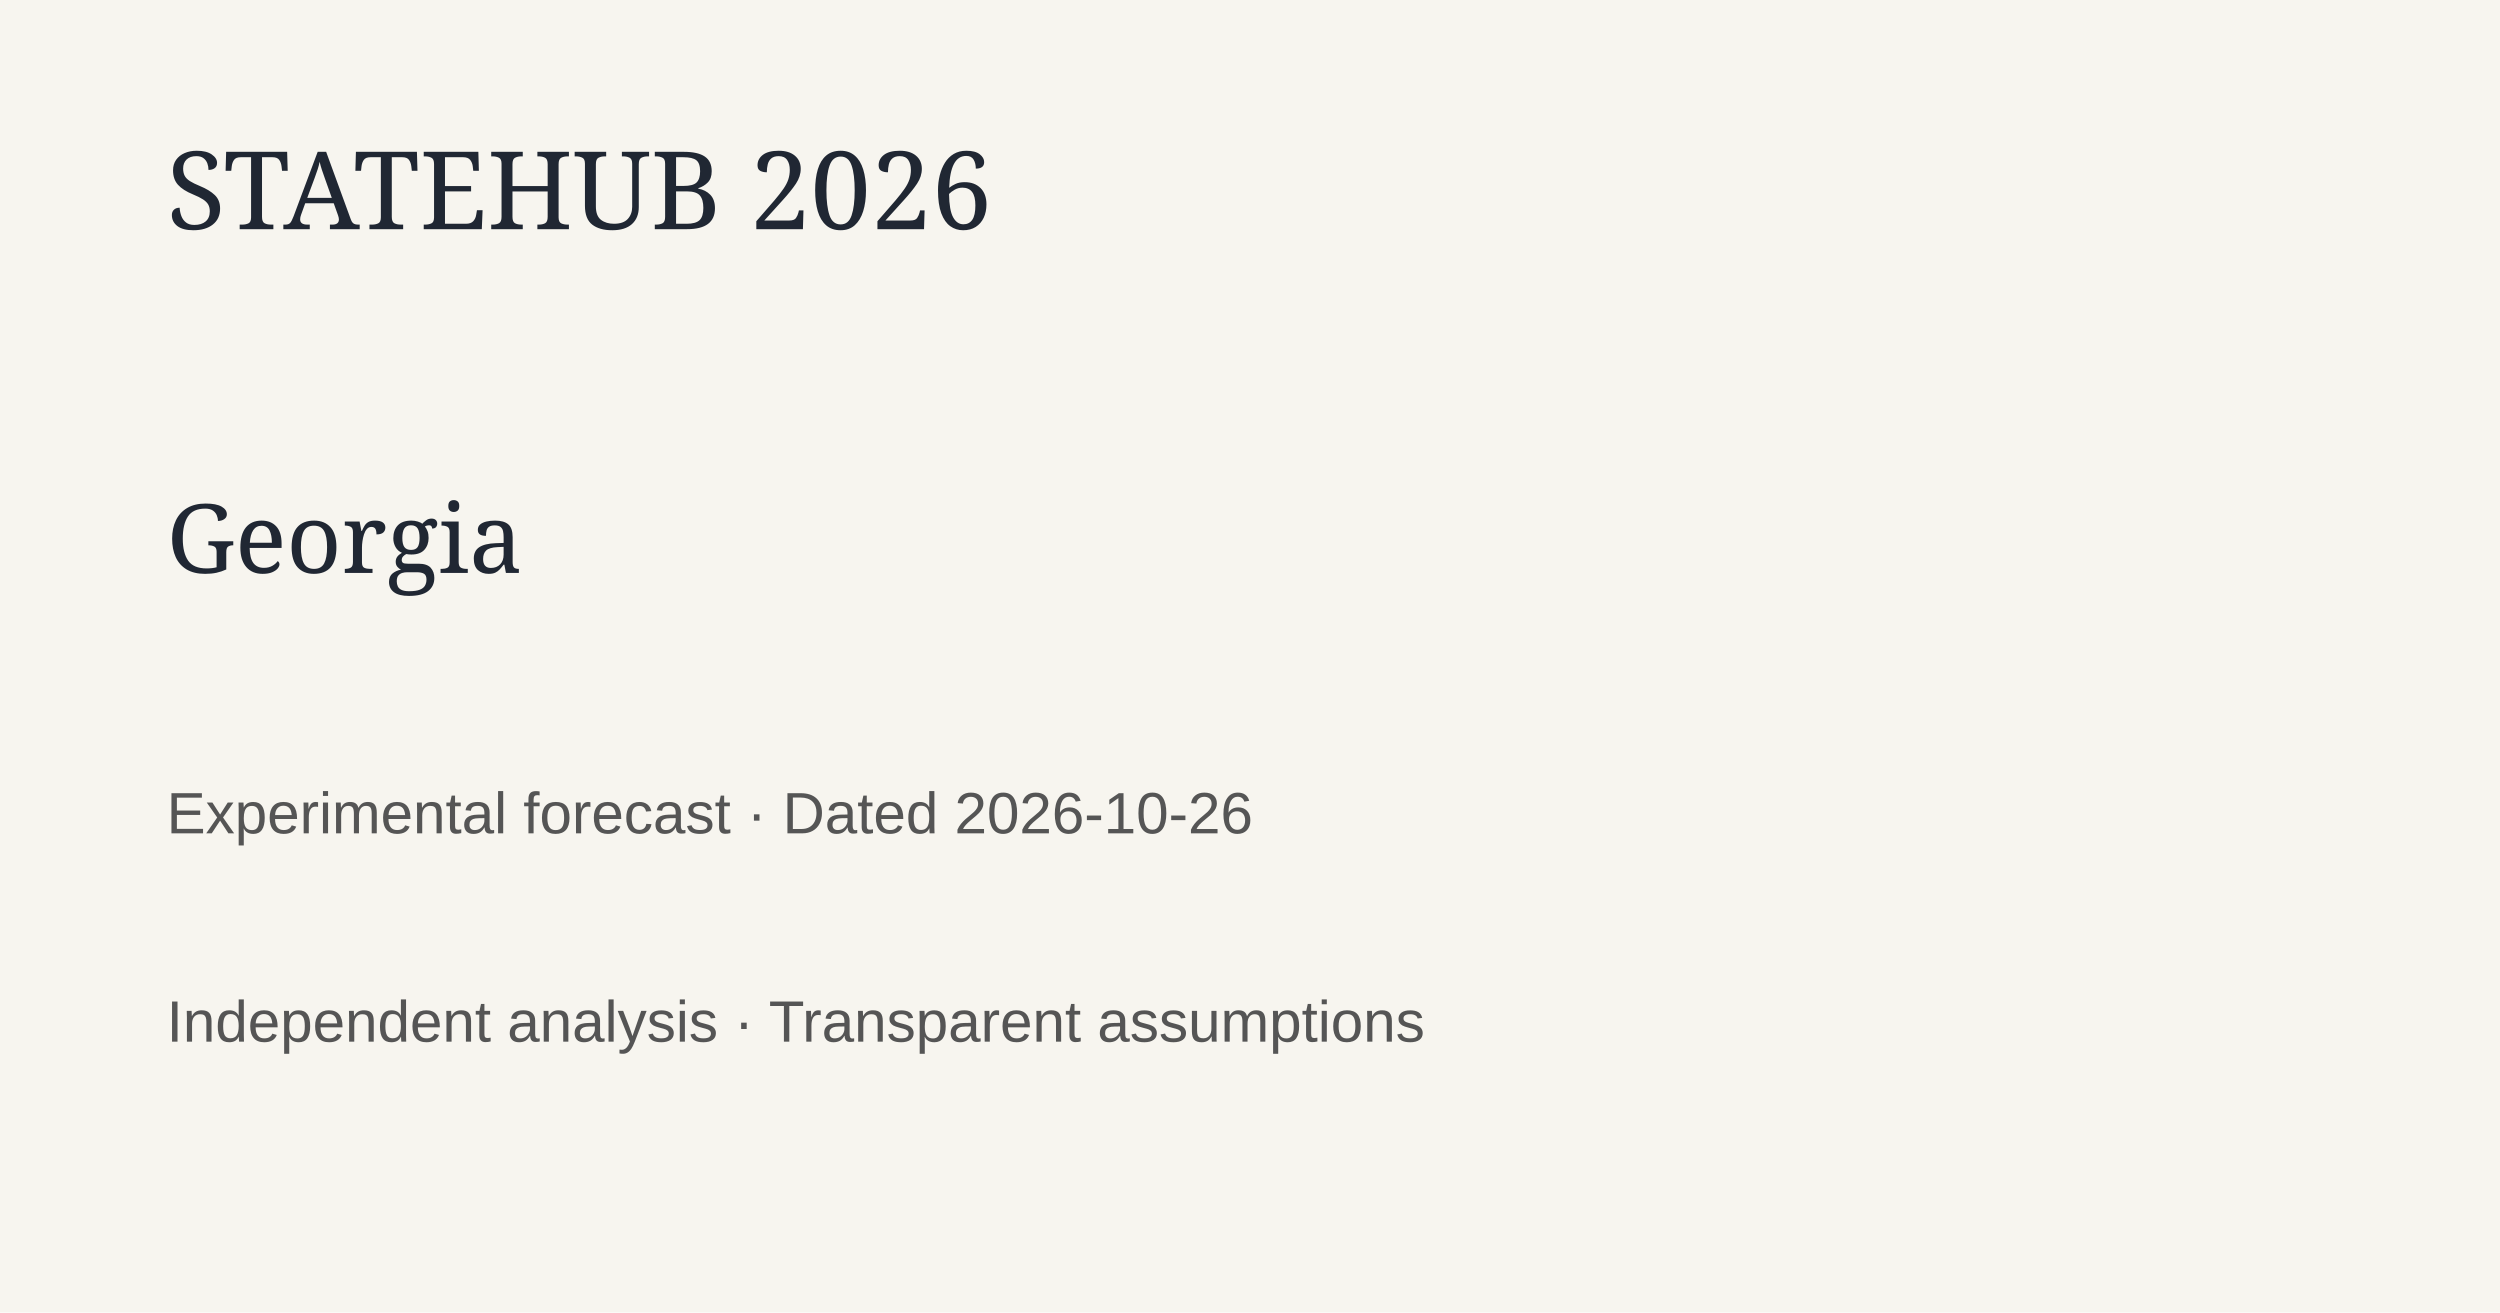
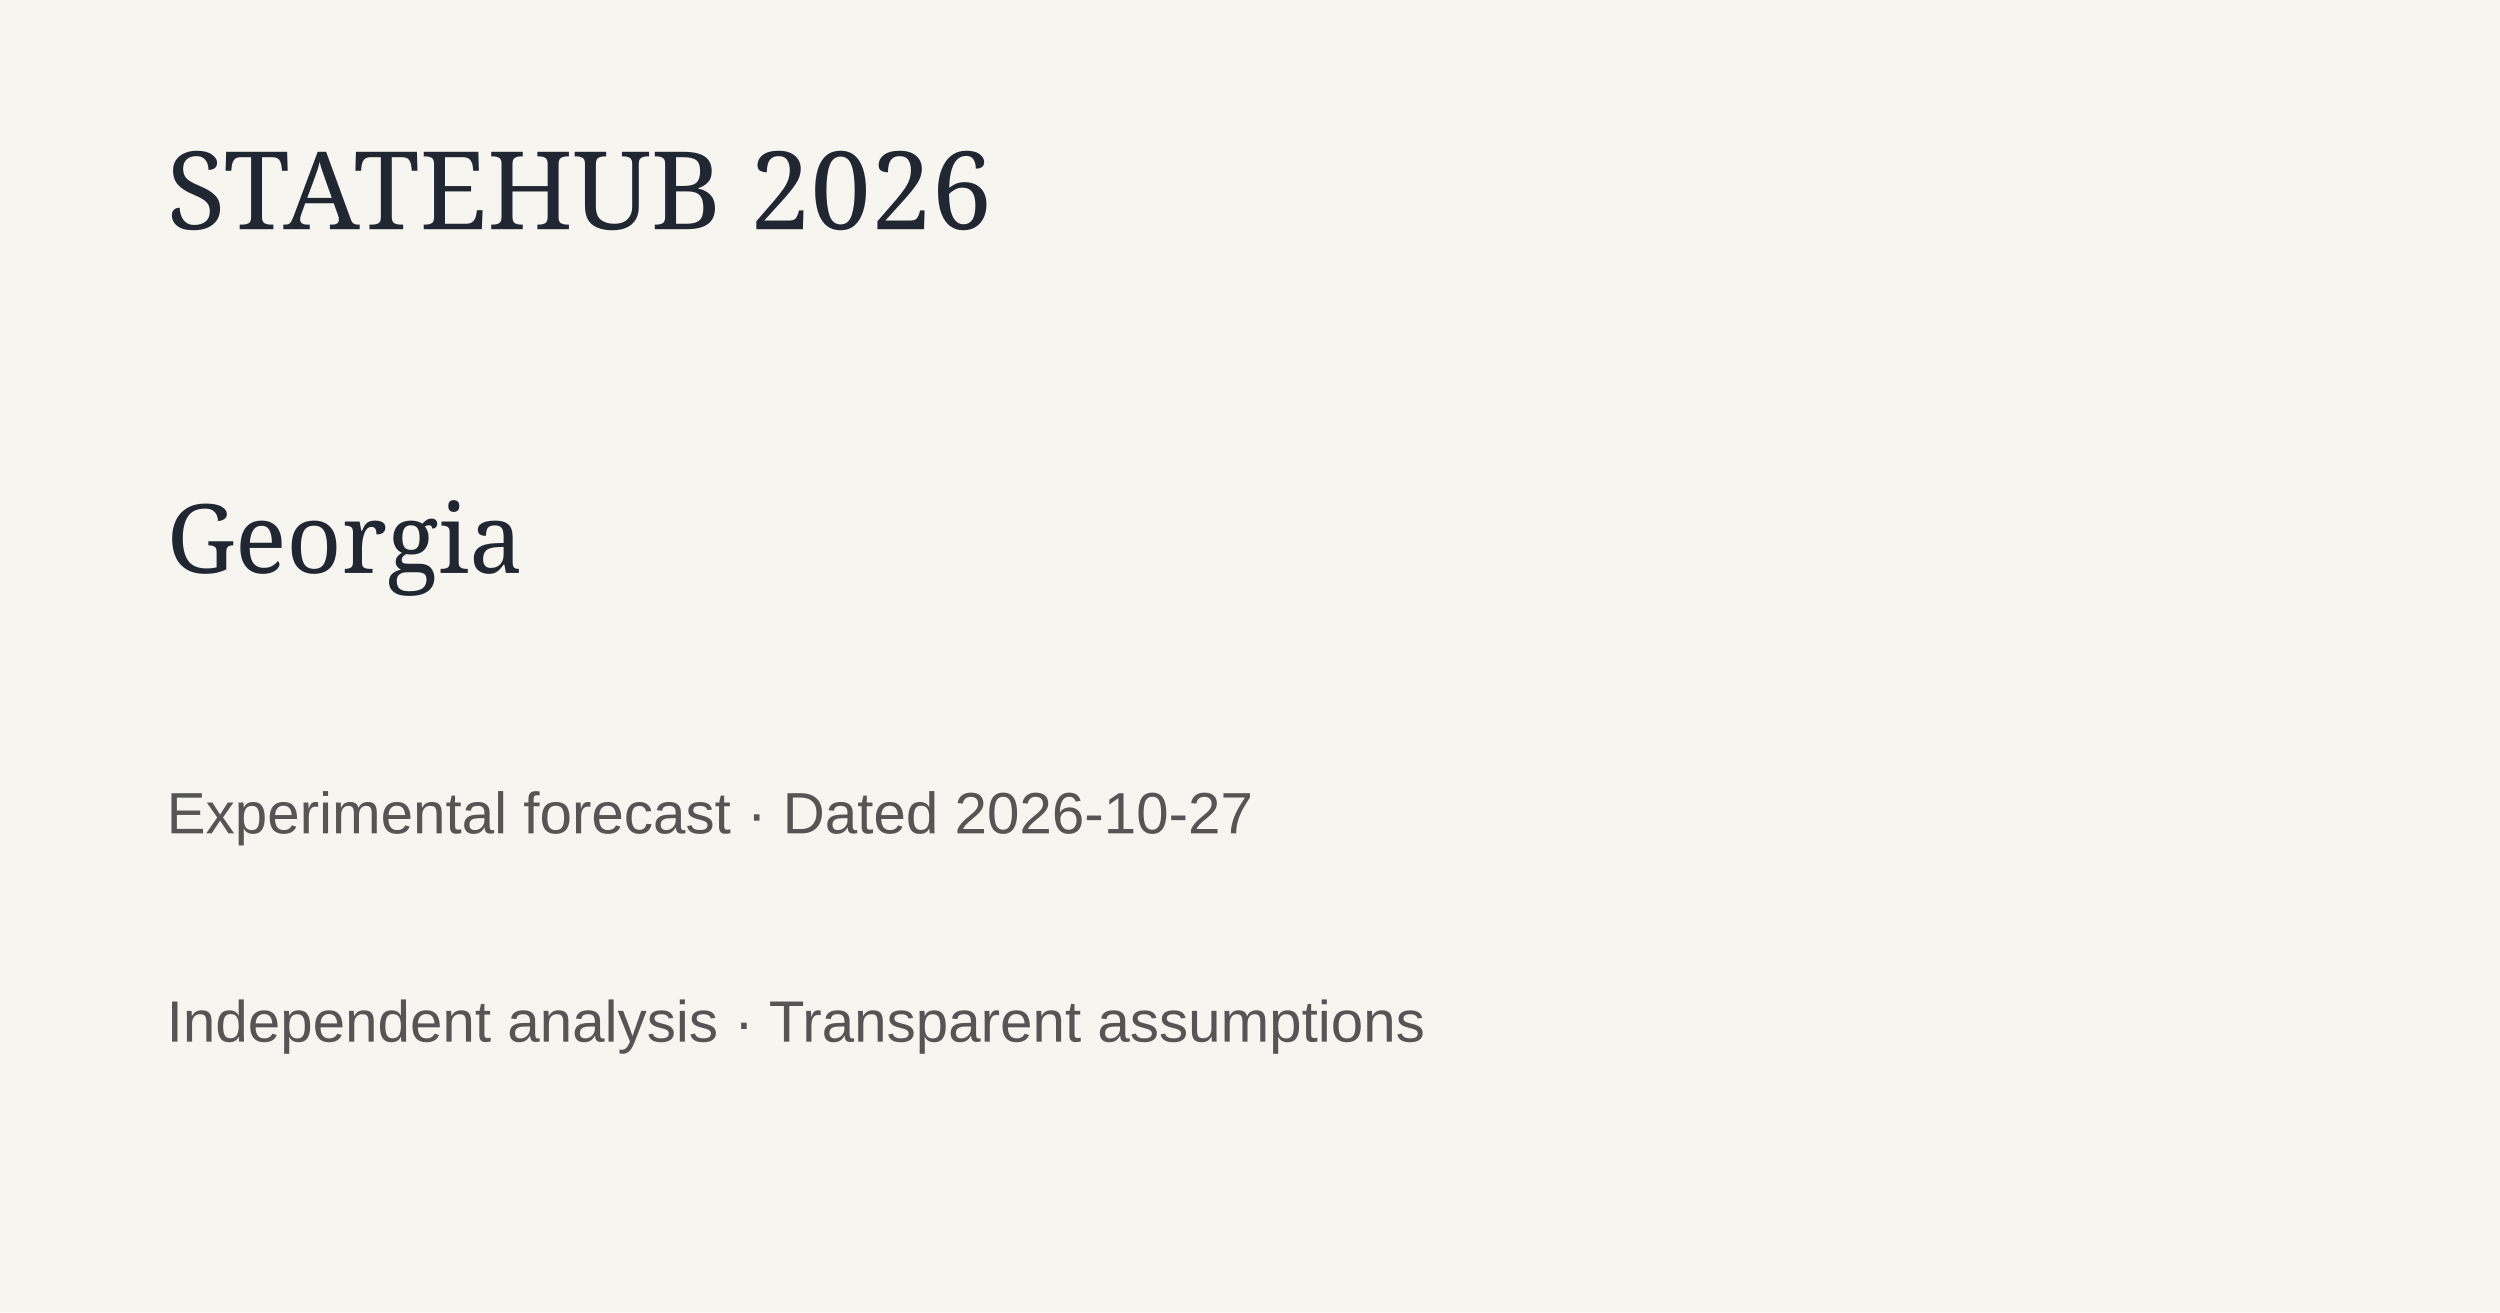
<svg xmlns="http://www.w3.org/2000/svg" width="1200" height="630">
  <rect width="1200" height="630" fill="#f7f5ef" />
  <text x="80" y="110" font-family="Georgia" font-size="52" fill="#202733">STATEHUB 2026</text>
  <text x="80" y="275" font-family="Georgia" font-size="46" fill="#202733">Georgia</text>
-   <text x="80" y="400" font-family="Arial" font-size="28" fill="#555">Experimental forecast · Dated 2026-10-26</text>
+   <text x="80" y="400" font-family="Arial" font-size="28" fill="#555">Experimental forecast · Dated 2026-10-27</text>
  <text x="80" y="500" font-family="Arial" font-size="28" fill="#555">Independent analysis · Transparent assumptions</text>
</svg>
